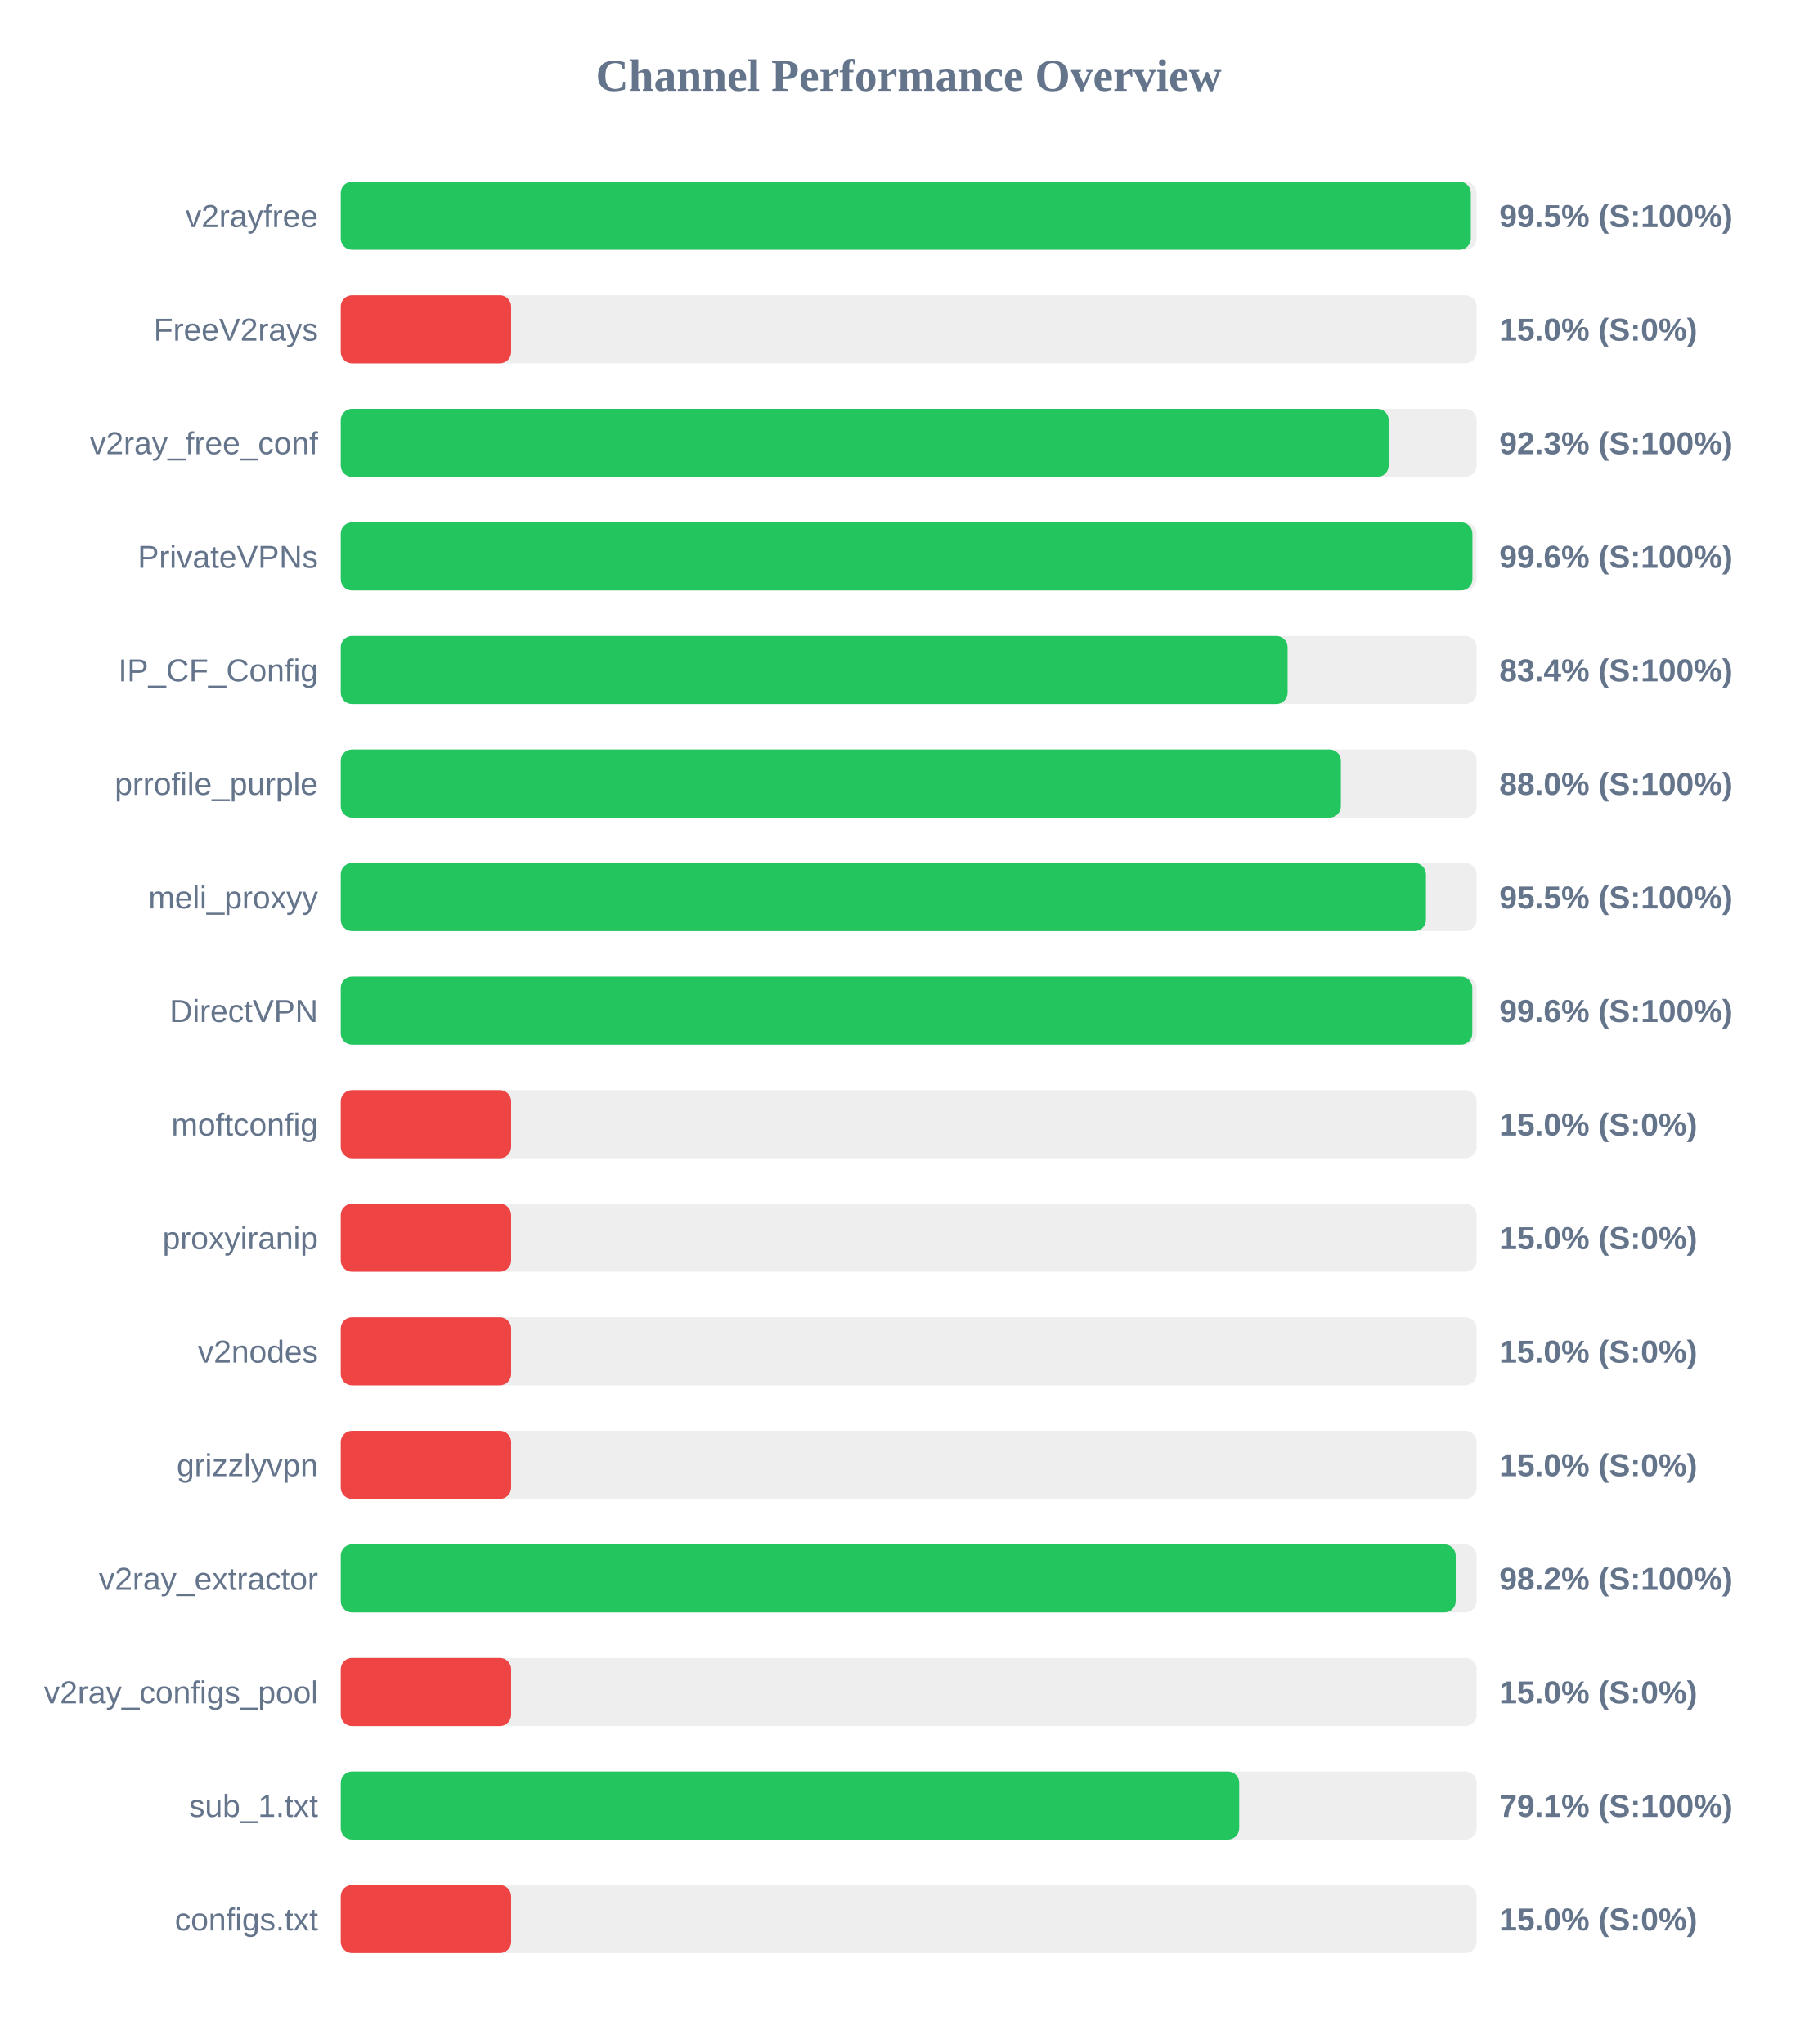
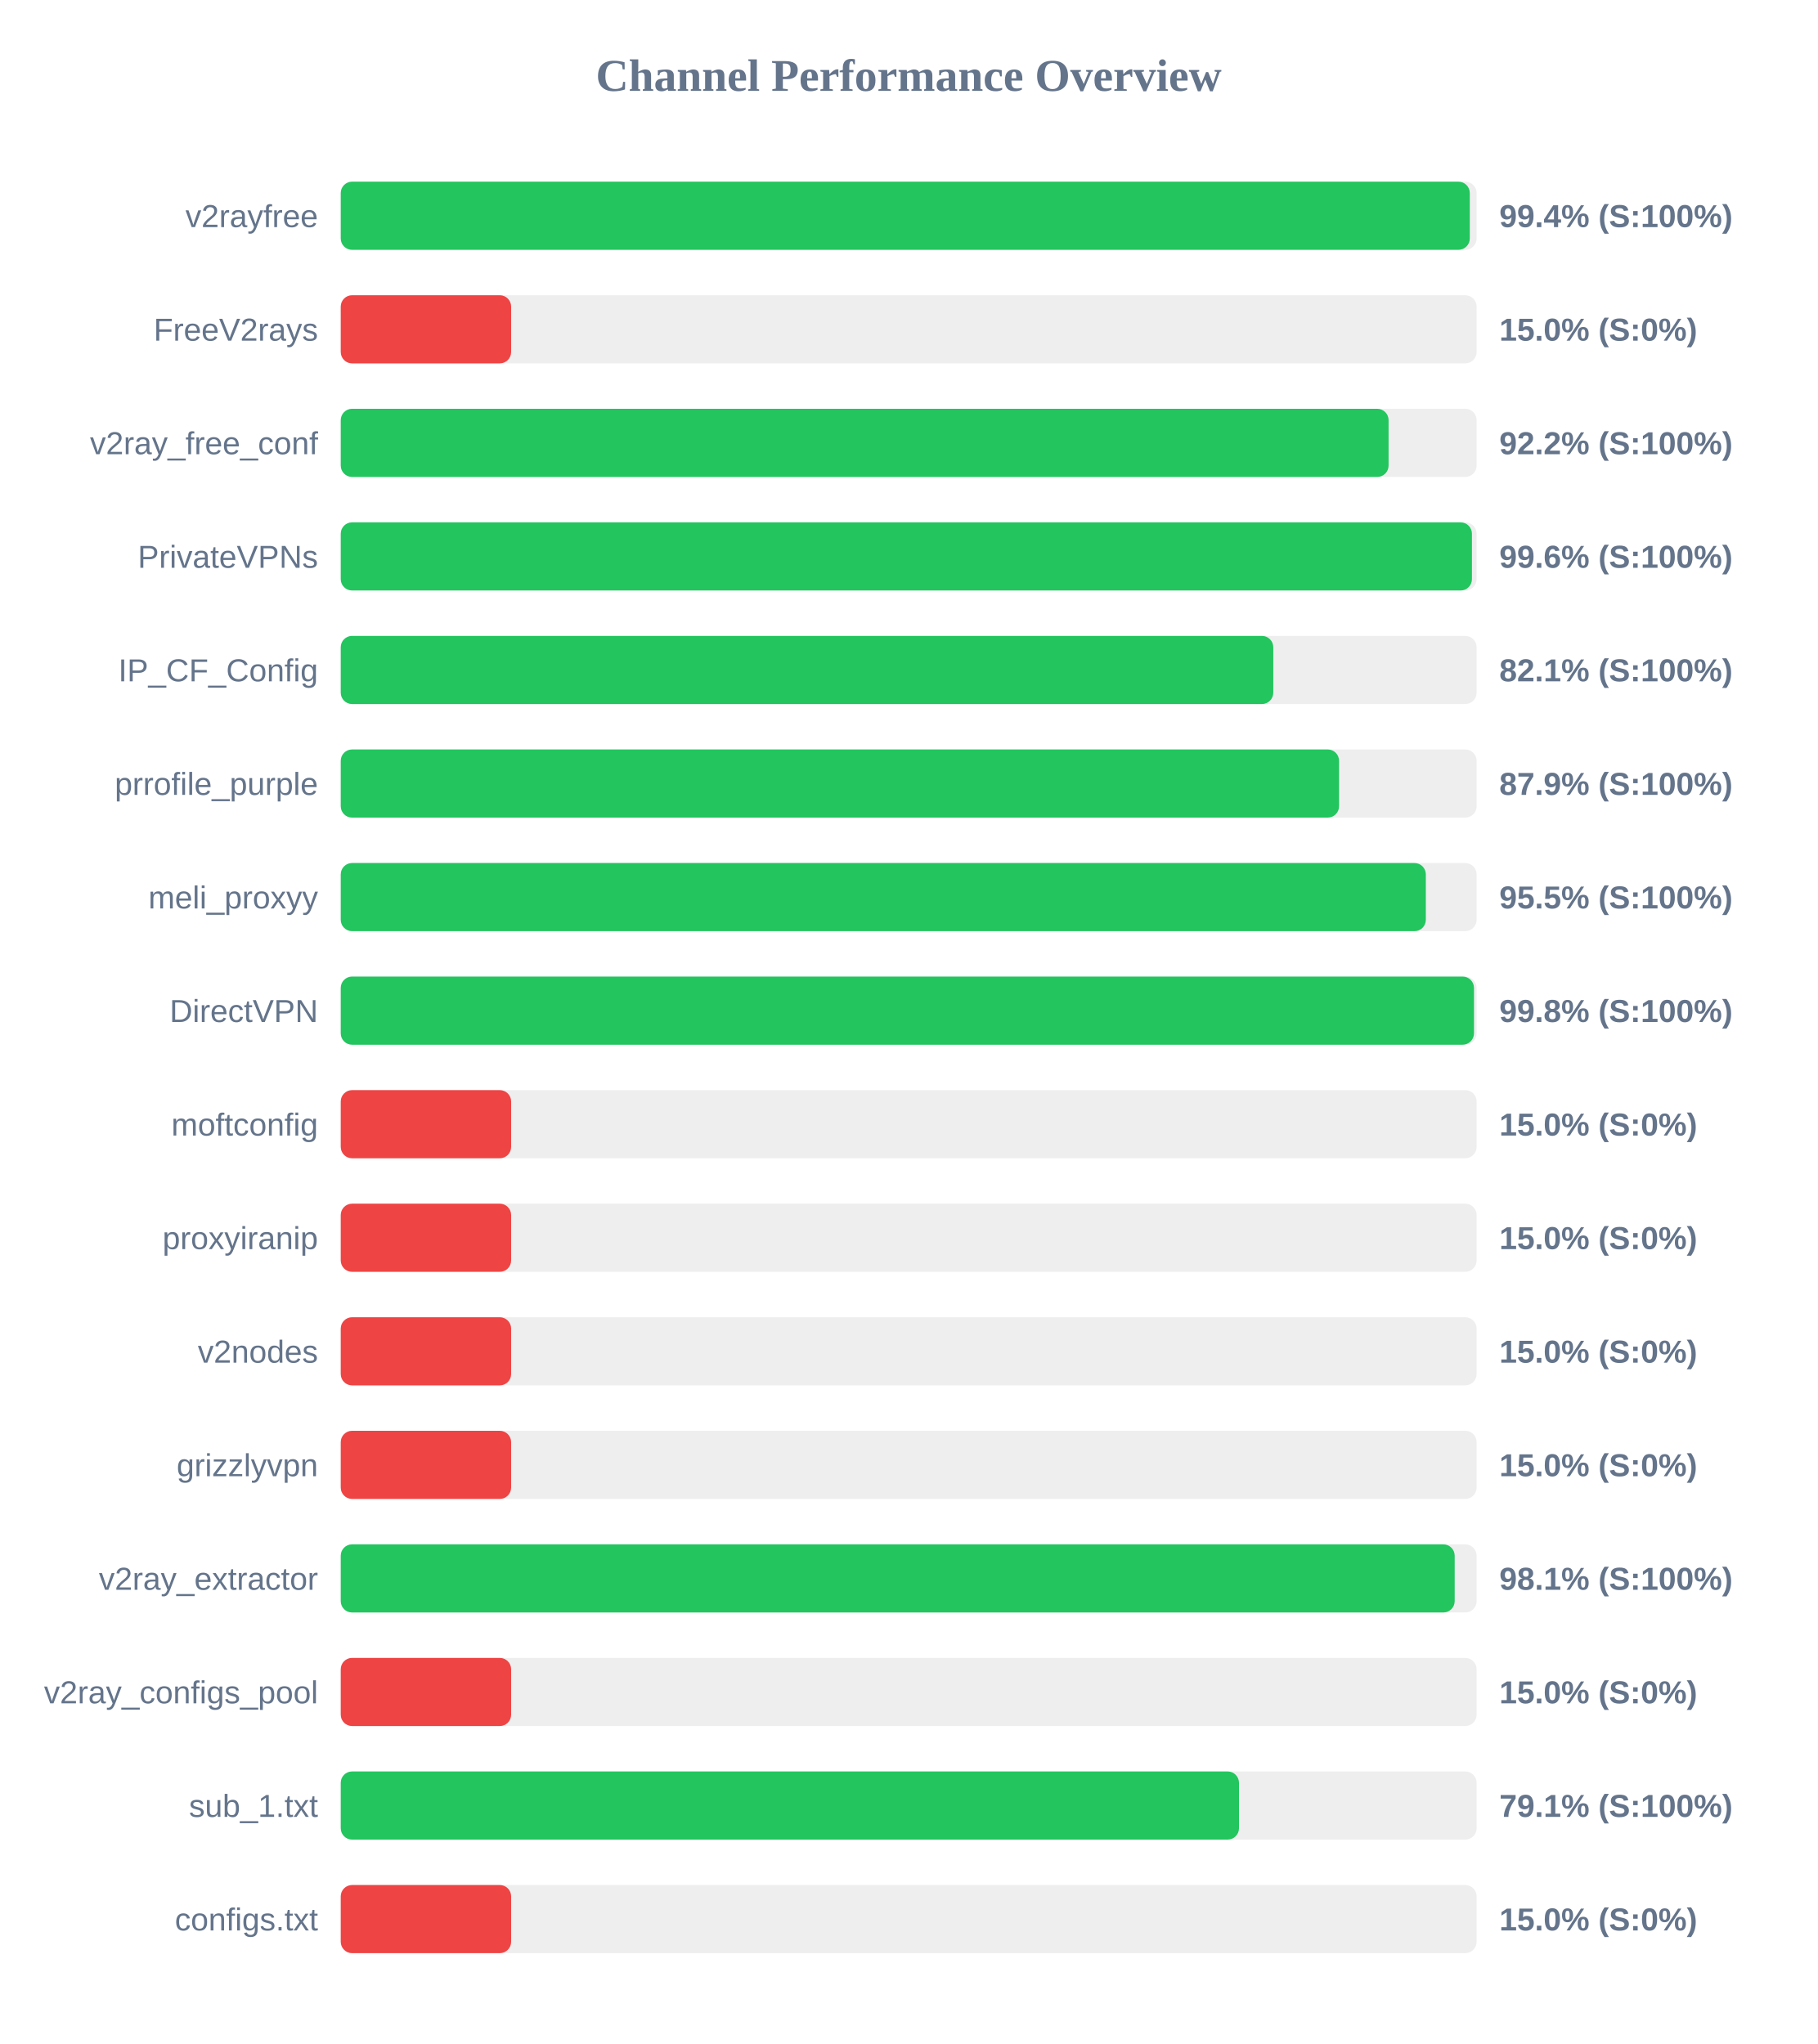
<svg xmlns="http://www.w3.org/2000/svg" width="800" height="900" version="1.1">
  <style>
        .row { font: 14px Arial; fill: #64748b; }
        .score { font: bold 14px Arial; fill: #64748b; }
    </style>
  <text x="400" y="40" text-anchor="middle" font-size="20px" font-weight="bold" fill="#64748b">Channel Performance Overview</text>
  <rect x="150" y="80" width="500" height="30" fill="#eee" rx="5" />
-   <rect x="150" y="80" width="497.45" height="30" fill="#22c55e" rx="5" />
+   <rect x="150" y="80" width="497.0" height="30" fill="#22c55e" rx="5" />
  <text x="140" y="100" text-anchor="end" class="row">v2rayfree</text>
-   <text x="660" y="100" text-anchor="start" class="score">99.5% (S:100%)</text>
+   <text x="660" y="100" text-anchor="start" class="score">99.4% (S:100%)</text>
  <rect x="150" y="130" width="500" height="30" fill="#eee" rx="5" />
  <rect x="150" y="130" width="75.0" height="30" fill="#ef4444" rx="5" />
  <text x="140" y="150" text-anchor="end" class="row">FreeV2rays</text>
  <text x="660" y="150" text-anchor="start" class="score">15.0% (S:0%)</text>
  <rect x="150" y="180" width="500" height="30" fill="#eee" rx="5" />
-   <rect x="150" y="180" width="461.3" height="30" fill="#22c55e" rx="5" />
+   <rect x="150" y="180" width="461.25" height="30" fill="#22c55e" rx="5" />
  <text x="140" y="200" text-anchor="end" class="row">v2ray_free_conf</text>
-   <text x="660" y="200" text-anchor="start" class="score">92.3% (S:100%)</text>
+   <text x="660" y="200" text-anchor="start" class="score">92.2% (S:100%)</text>
  <rect x="150" y="230" width="500" height="30" fill="#eee" rx="5" />
-   <rect x="150" y="230" width="498.15" height="30" fill="#22c55e" rx="5" />
+   <rect x="150" y="230" width="497.95" height="30" fill="#22c55e" rx="5" />
  <text x="140" y="250" text-anchor="end" class="row">PrivateVPNs</text>
  <text x="660" y="250" text-anchor="start" class="score">99.6% (S:100%)</text>
  <rect x="150" y="280" width="500" height="30" fill="#eee" rx="5" />
-   <rect x="150" y="280" width="416.8" height="30" fill="#22c55e" rx="5" />
+   <rect x="150" y="280" width="410.5" height="30" fill="#22c55e" rx="5" />
  <text x="140" y="300" text-anchor="end" class="row">IP_CF_Config</text>
-   <text x="660" y="300" text-anchor="start" class="score">83.4% (S:100%)</text>
+   <text x="660" y="300" text-anchor="start" class="score">82.1% (S:100%)</text>
  <rect x="150" y="330" width="500" height="30" fill="#eee" rx="5" />
-   <rect x="150" y="330" width="440.25" height="30" fill="#22c55e" rx="5" />
+   <rect x="150" y="330" width="439.45" height="30" fill="#22c55e" rx="5" />
  <text x="140" y="350" text-anchor="end" class="row">prrofile_purple</text>
-   <text x="660" y="350" text-anchor="start" class="score">88.0% (S:100%)</text>
+   <text x="660" y="350" text-anchor="start" class="score">87.9% (S:100%)</text>
  <rect x="150" y="380" width="500" height="30" fill="#eee" rx="5" />
-   <rect x="150" y="380" width="477.7" height="30" fill="#22c55e" rx="5" />
+   <rect x="150" y="380" width="477.65" height="30" fill="#22c55e" rx="5" />
  <text x="140" y="400" text-anchor="end" class="row">meli_proxyy</text>
  <text x="660" y="400" text-anchor="start" class="score">95.5% (S:100%)</text>
  <rect x="150" y="430" width="500" height="30" fill="#eee" rx="5" />
-   <rect x="150" y="430" width="498.1" height="30" fill="#22c55e" rx="5" />
+   <rect x="150" y="430" width="498.85" height="30" fill="#22c55e" rx="5" />
  <text x="140" y="450" text-anchor="end" class="row">DirectVPN</text>
-   <text x="660" y="450" text-anchor="start" class="score">99.6% (S:100%)</text>
+   <text x="660" y="450" text-anchor="start" class="score">99.8% (S:100%)</text>
  <rect x="150" y="480" width="500" height="30" fill="#eee" rx="5" />
  <rect x="150" y="480" width="75.0" height="30" fill="#ef4444" rx="5" />
  <text x="140" y="500" text-anchor="end" class="row">moftconfig</text>
  <text x="660" y="500" text-anchor="start" class="score">15.0% (S:0%)</text>
  <rect x="150" y="530" width="500" height="30" fill="#eee" rx="5" />
  <rect x="150" y="530" width="75.0" height="30" fill="#ef4444" rx="5" />
  <text x="140" y="550" text-anchor="end" class="row">proxyiranip</text>
  <text x="660" y="550" text-anchor="start" class="score">15.0% (S:0%)</text>
  <rect x="150" y="580" width="500" height="30" fill="#eee" rx="5" />
  <rect x="150" y="580" width="75.0" height="30" fill="#ef4444" rx="5" />
  <text x="140" y="600" text-anchor="end" class="row">v2nodes</text>
  <text x="660" y="600" text-anchor="start" class="score">15.0% (S:0%)</text>
  <rect x="150" y="630" width="500" height="30" fill="#eee" rx="5" />
  <rect x="150" y="630" width="75.0" height="30" fill="#ef4444" rx="5" />
  <text x="140" y="650" text-anchor="end" class="row">grizzlyvpn</text>
  <text x="660" y="650" text-anchor="start" class="score">15.0% (S:0%)</text>
  <rect x="150" y="680" width="500" height="30" fill="#eee" rx="5" />
-   <rect x="150" y="680" width="490.8" height="30" fill="#22c55e" rx="5" />
+   <rect x="150" y="680" width="490.35" height="30" fill="#22c55e" rx="5" />
  <text x="140" y="700" text-anchor="end" class="row">v2ray_extractor</text>
-   <text x="660" y="700" text-anchor="start" class="score">98.2% (S:100%)</text>
+   <text x="660" y="700" text-anchor="start" class="score">98.1% (S:100%)</text>
  <rect x="150" y="730" width="500" height="30" fill="#eee" rx="5" />
  <rect x="150" y="730" width="75.0" height="30" fill="#ef4444" rx="5" />
  <text x="140" y="750" text-anchor="end" class="row">v2ray_configs_pool</text>
  <text x="660" y="750" text-anchor="start" class="score">15.0% (S:0%)</text>
  <rect x="150" y="780" width="500" height="30" fill="#eee" rx="5" />
-   <rect x="150" y="780" width="395.5" height="30" fill="#22c55e" rx="5" />
+   <rect x="150" y="780" width="395.4" height="30" fill="#22c55e" rx="5" />
  <text x="140" y="800" text-anchor="end" class="row">sub_1.txt</text>
  <text x="660" y="800" text-anchor="start" class="score">79.1% (S:100%)</text>
  <rect x="150" y="830" width="500" height="30" fill="#eee" rx="5" />
  <rect x="150" y="830" width="75.0" height="30" fill="#ef4444" rx="5" />
  <text x="140" y="850" text-anchor="end" class="row">configs.txt</text>
  <text x="660" y="850" text-anchor="start" class="score">15.0% (S:0%)</text>
</svg>
